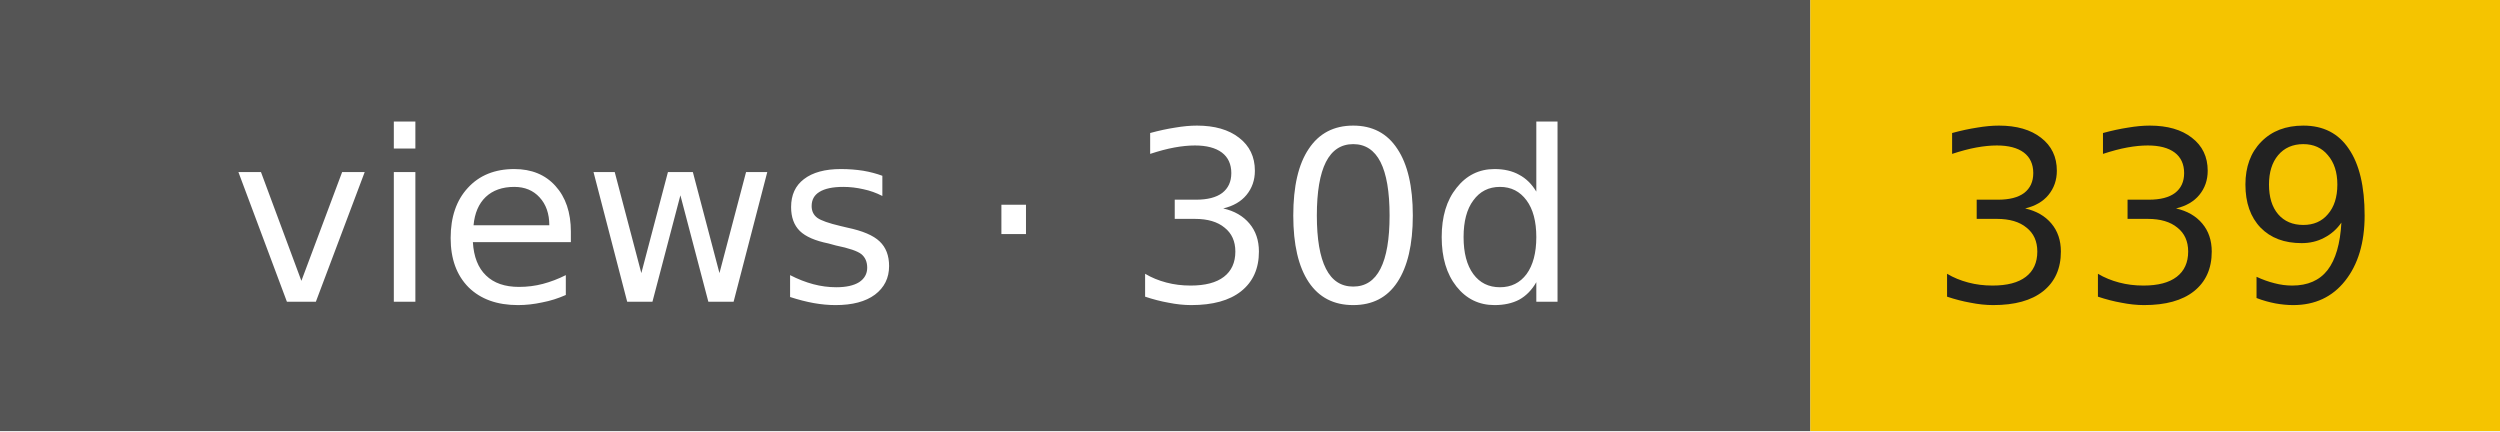
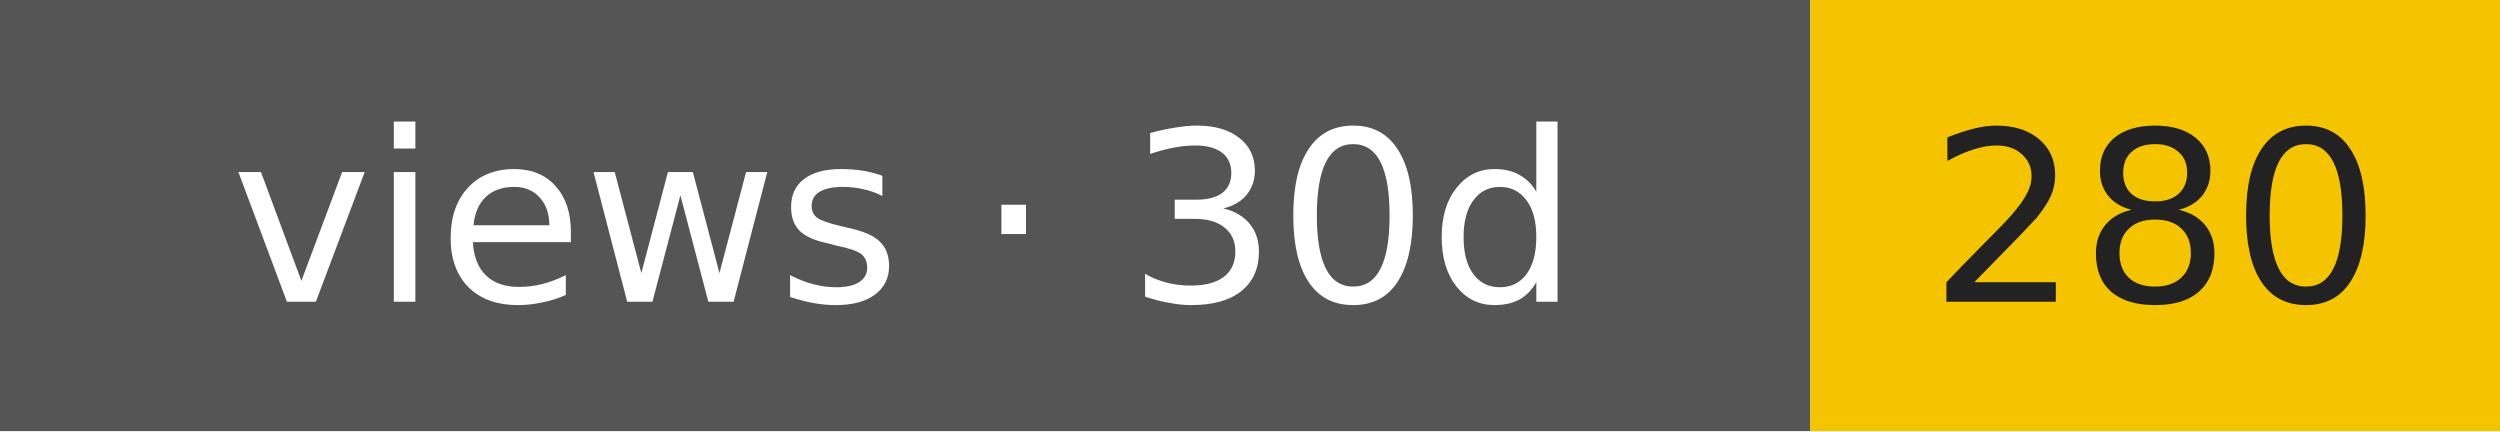
- <svg xmlns="http://www.w3.org/2000/svg" width="116" height="20" role="img" aria-label="views · 30d: 339">
+ <svg xmlns="http://www.w3.org/2000/svg" width="116" height="20" role="img" aria-label="views · 30d: 280">
  <rect width="84" height="20" fill="#555" />
  <rect x="84" width="32" height="20" fill="#f5c400" />
  <g font-family="Verdana,DejaVu Sans,sans-serif" font-size="11" text-anchor="middle">
    <text x="42" y="14" fill="#fff">views · 30d</text>
-     <text x="100" y="14" fill="#222">339</text>
+     <text x="100" y="14" fill="#222">280</text>
  </g>
</svg>
